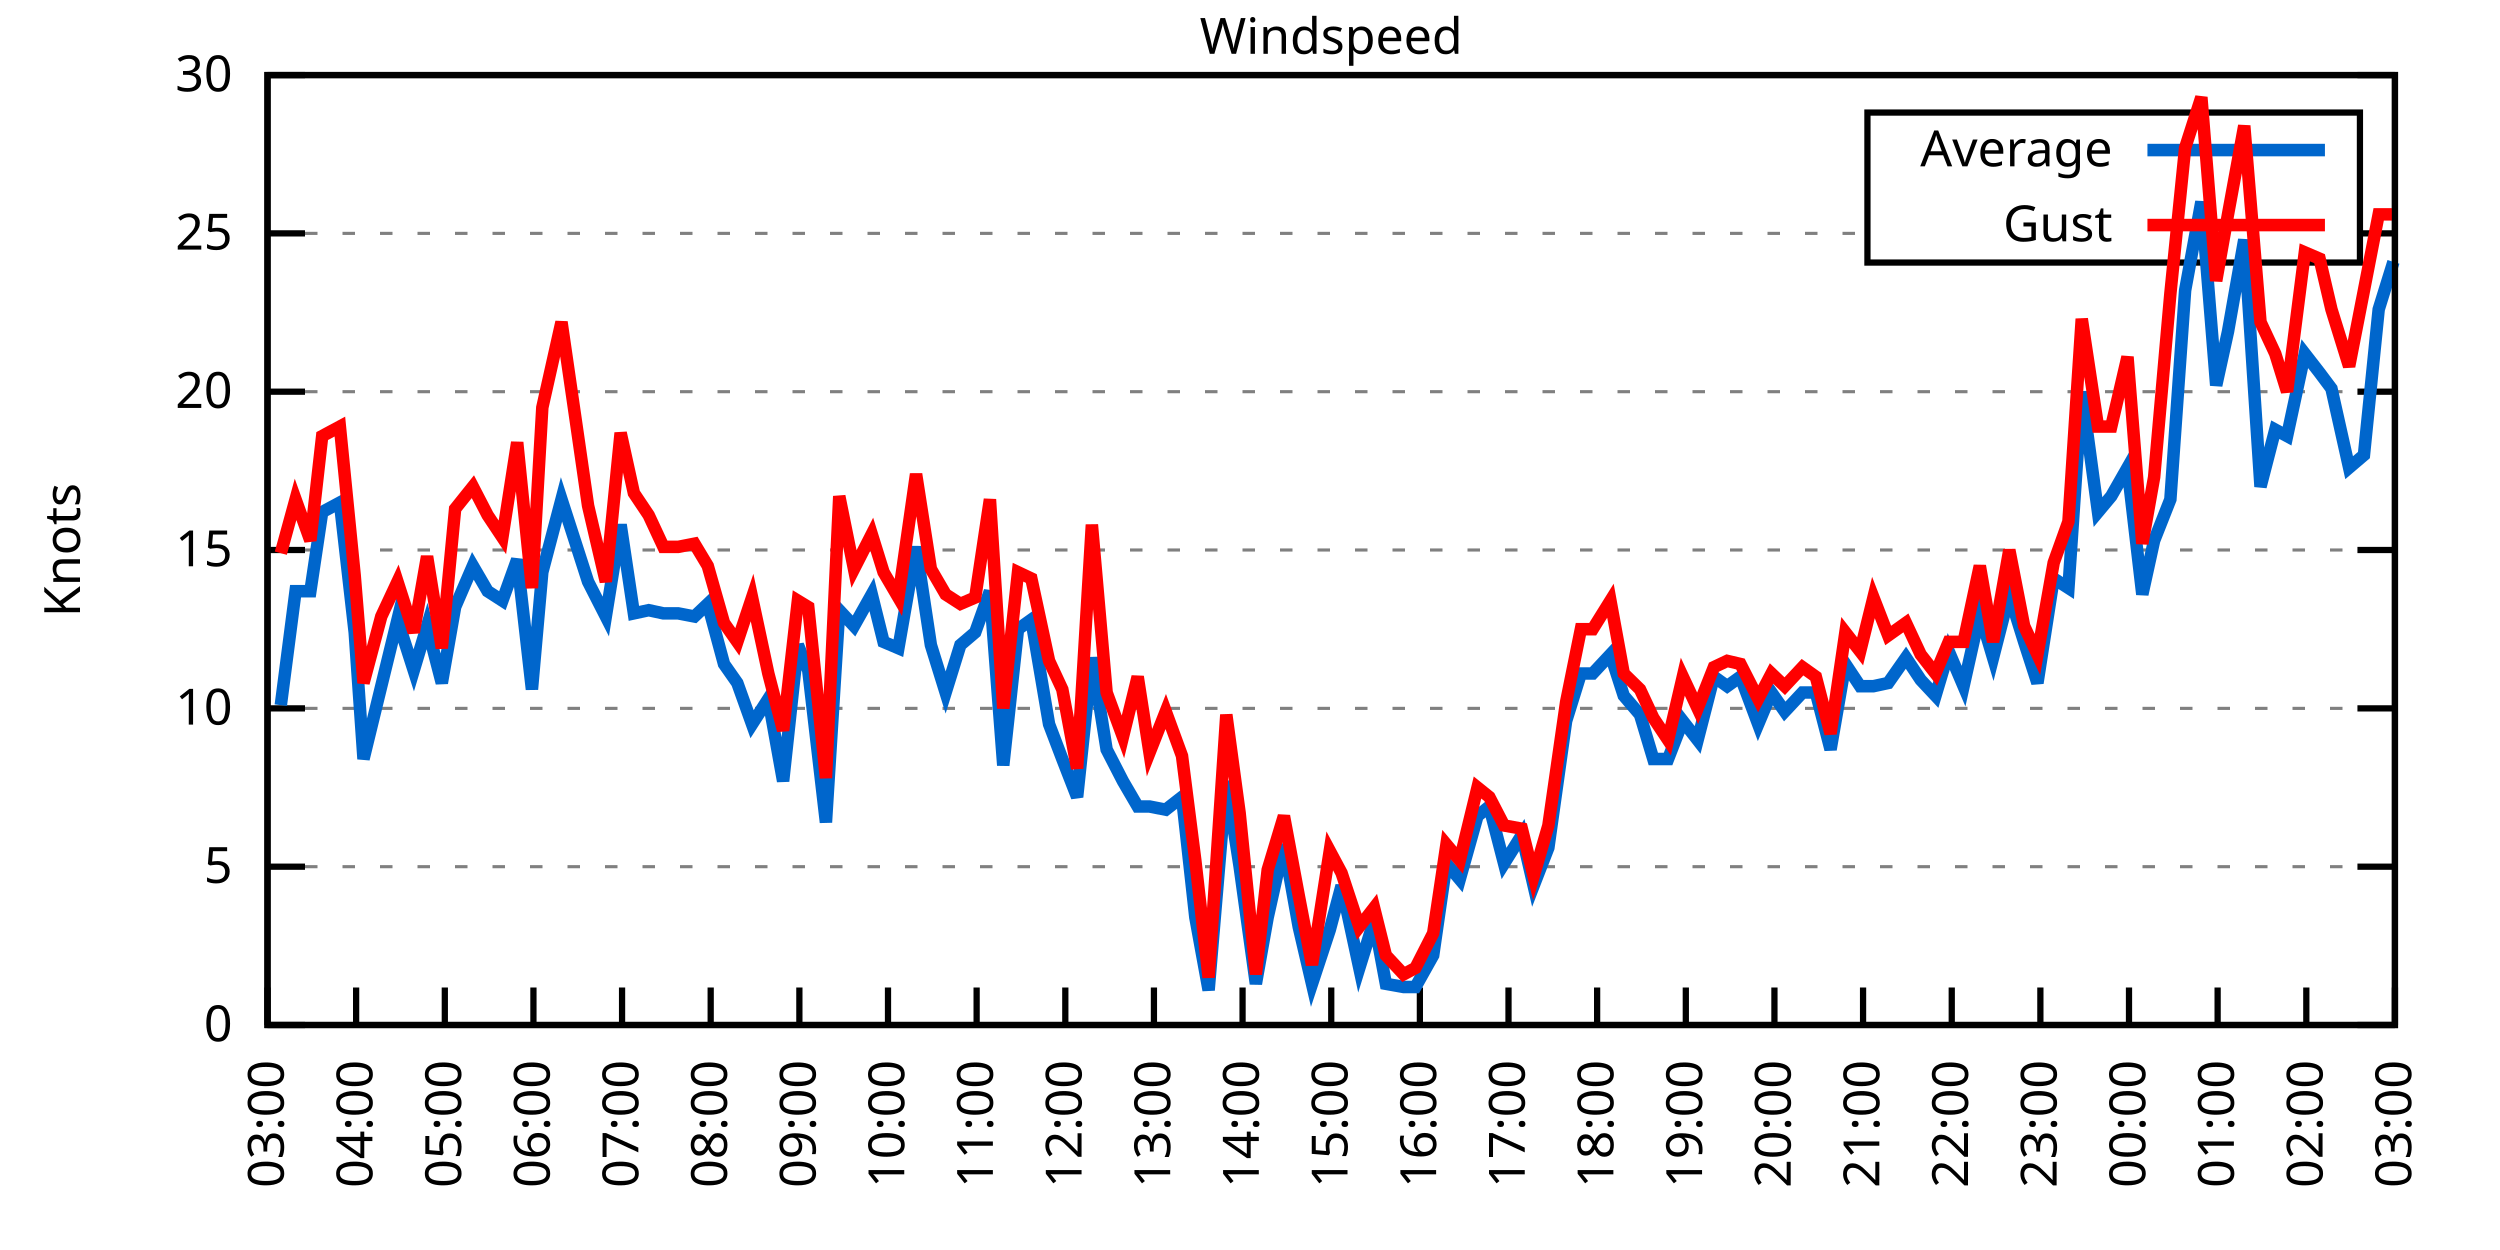
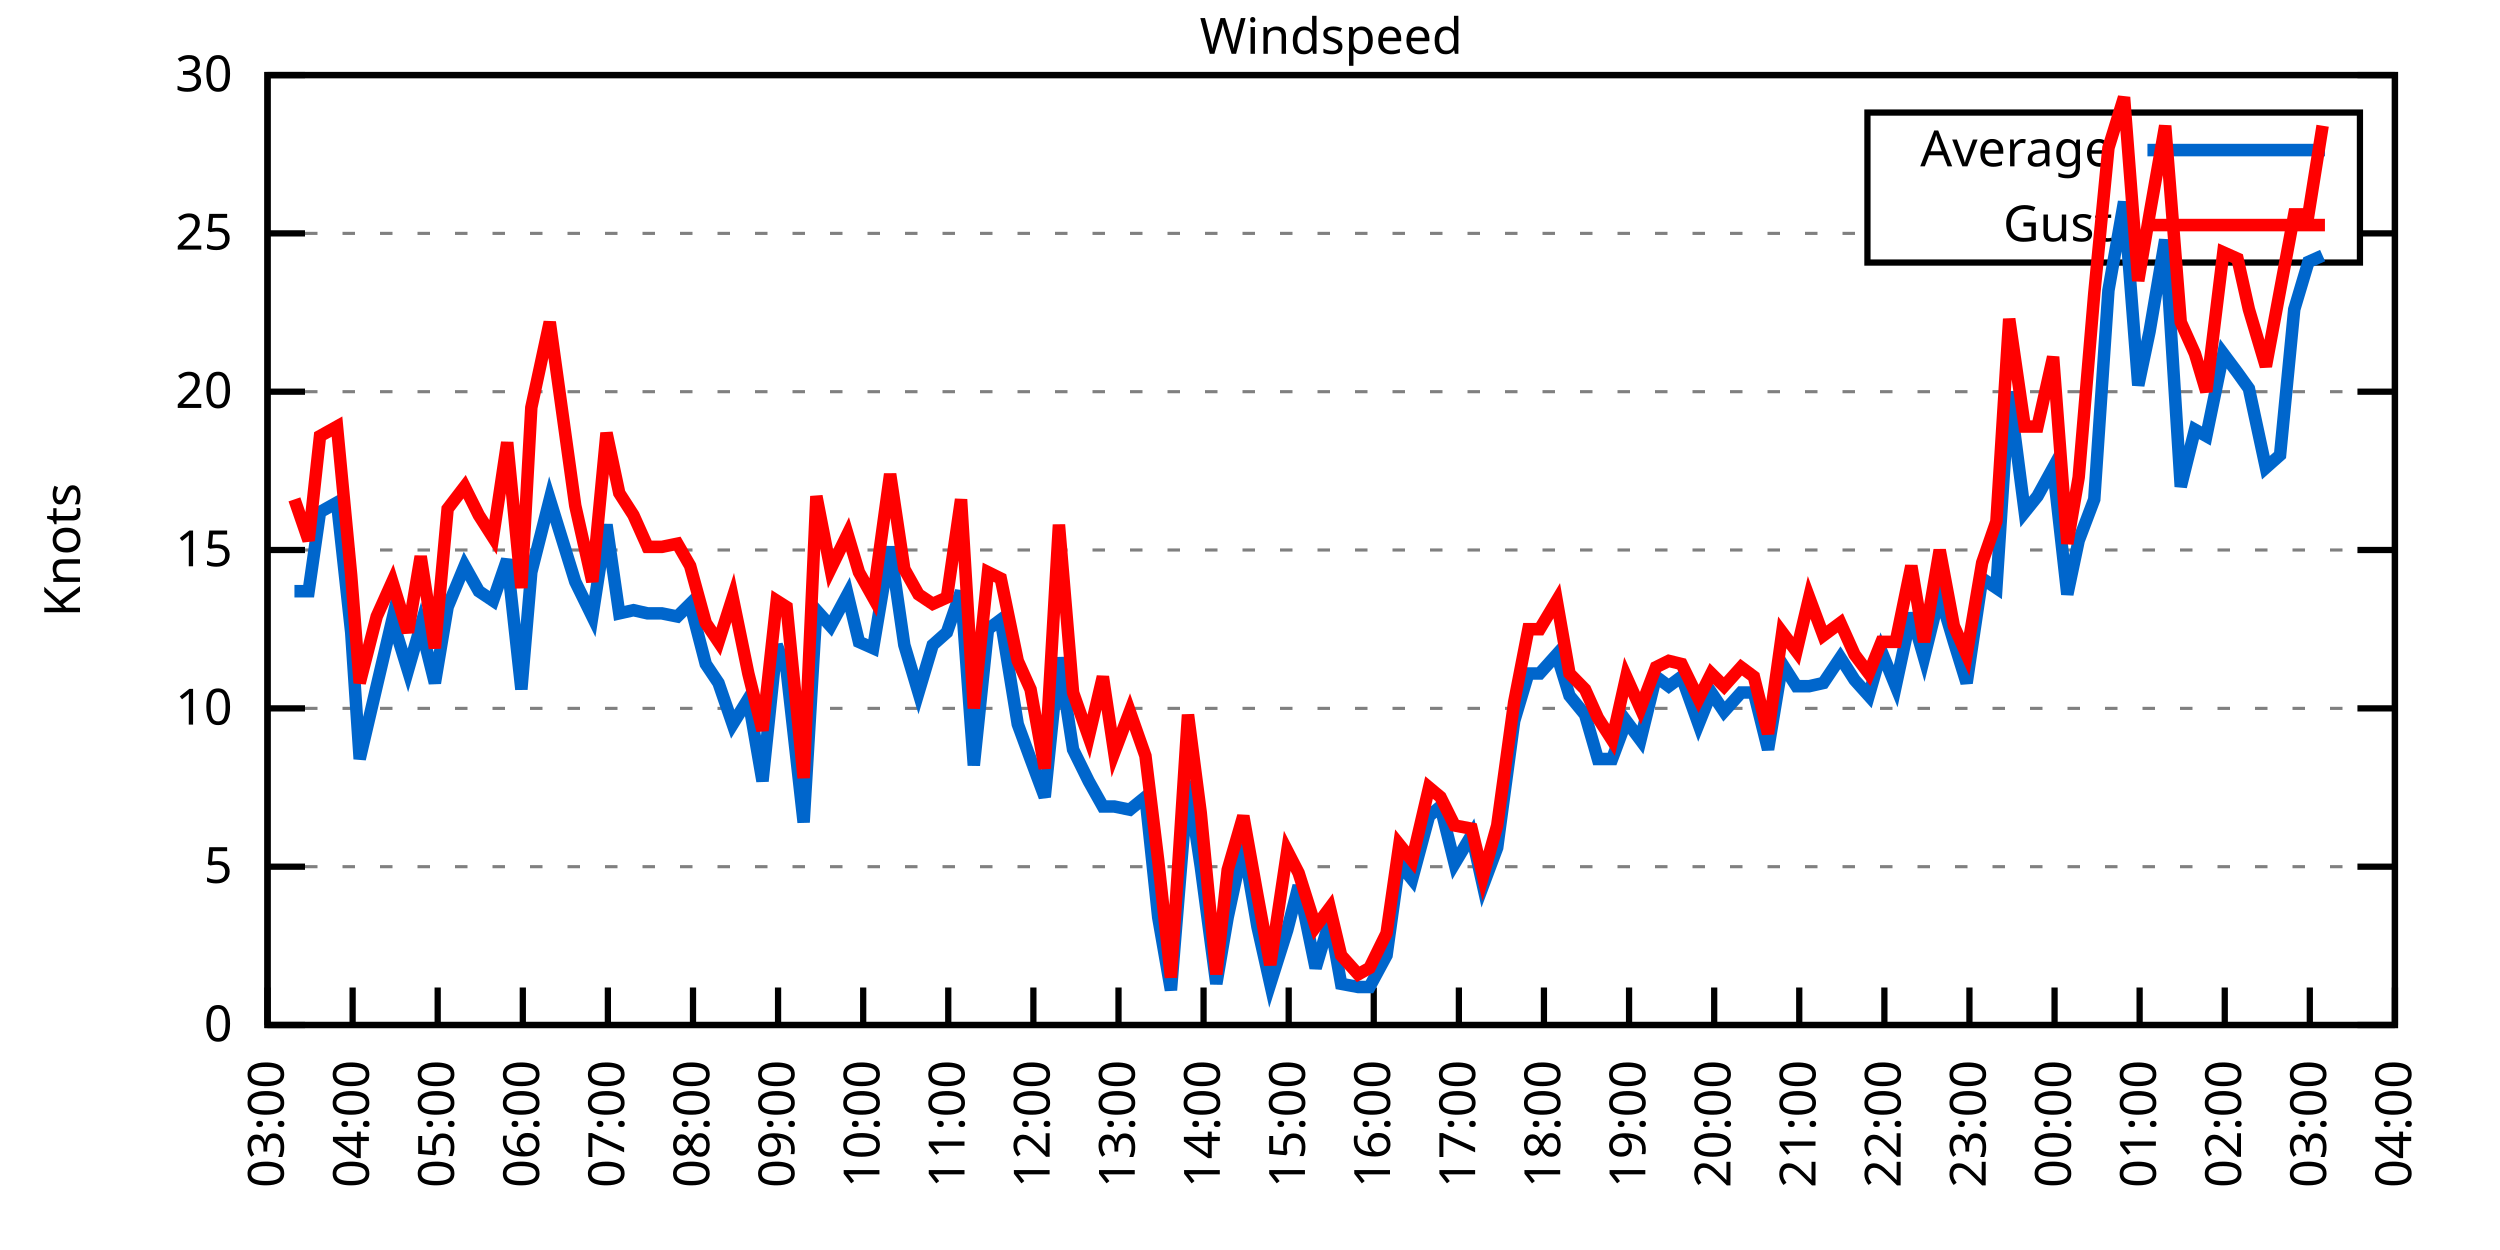
<svg xmlns="http://www.w3.org/2000/svg" xmlns:xlink="http://www.w3.org/1999/xlink" width="400" height="200" viewBox="0 0 400 200">
  <g id="gnuplot_canvas">
    <rect x="0" y="0" width="400" height="200" fill="none" />
    <defs>
      <circle id="gpDot" r="0.5" stroke-width="0.5" stroke="currentColor" />
      <path id="gpPt0" stroke-width="0.333" stroke="currentColor" d="M-1,0 h2 M0,-1 v2" />
      <path id="gpPt1" stroke-width="0.333" stroke="currentColor" d="M-1,-1 L1,1 M1,-1 L-1,1" />
      <path id="gpPt2" stroke-width="0.333" stroke="currentColor" d="M-1,0 L1,0 M0,-1 L0,1 M-1,-1 L1,1 M-1,1 L1,-1" />
      <rect id="gpPt3" stroke-width="0.333" stroke="currentColor" x="-1" y="-1" width="2" height="2" />
      <rect id="gpPt4" stroke-width="0.333" stroke="currentColor" fill="currentColor" x="-1" y="-1" width="2" height="2" />
      <circle id="gpPt5" stroke-width="0.333" stroke="currentColor" cx="0" cy="0" r="1" />
      <use xlink:href="#gpPt5" id="gpPt6" fill="currentColor" stroke="none" />
      <path id="gpPt7" stroke-width="0.333" stroke="currentColor" d="M0,-1.33 L-1.33,0.67 L1.33,0.67 z" />
      <use xlink:href="#gpPt7" id="gpPt8" fill="currentColor" stroke="none" />
      <use xlink:href="#gpPt7" id="gpPt9" stroke="currentColor" transform="rotate(180)" />
      <use xlink:href="#gpPt9" id="gpPt10" fill="currentColor" stroke="none" />
      <use xlink:href="#gpPt3" id="gpPt11" stroke="currentColor" transform="rotate(45)" />
      <use xlink:href="#gpPt11" id="gpPt12" fill="currentColor" stroke="none" />
      <path id="gpPt13" stroke-width="0.333" stroke="currentColor" d="M0,1.330 L1.265,0.411 L0.782,-1.067 L-0.782,-1.076 L-1.265,0.411 z" />
      <use xlink:href="#gpPt13" id="gpPt14" fill="currentColor" stroke="none" />
      <filter id="textbox" filterUnits="objectBoundingBox" x="0" y="0" height="1" width="1">
        <feFlood flood-color="white" flood-opacity="1" result="bgnd" />
        <feComposite in="SourceGraphic" in2="bgnd" operator="atop" />
      </filter>
      <filter id="greybox" filterUnits="objectBoundingBox" x="0" y="0" height="1" width="1">
        <feFlood flood-color="lightgrey" flood-opacity="1" result="grey" />
        <feComposite in="SourceGraphic" in2="grey" operator="atop" />
      </filter>
    </defs>
    <g fill="none" color="white" stroke="currentColor" stroke-width="1.00" stroke-linecap="butt" stroke-linejoin="miter">
</g>
    <g fill="none" color="black" stroke="currentColor" stroke-width="1.00" stroke-linecap="butt" stroke-linejoin="miter">
      <g stroke="none" shape-rendering="crispEdges">
        <polygon fill="rgb(255, 255, 255)" points="42.80,164.00 383.18,164.00 383.18,12.02 42.80,12.02 " />
      </g>
    </g>
    <g fill="none" color="black" stroke="currentColor" stroke-width="1.00" stroke-linecap="butt" stroke-linejoin="miter">
</g>
    <g fill="none" color="black" stroke="black" stroke-width="0.50" stroke-linecap="butt" stroke-linejoin="miter">
</g>
    <g fill="none" color="gray" stroke="currentColor" stroke-width="0.50" stroke-linecap="butt" stroke-linejoin="miter">
      <path stroke="gray" stroke-dasharray="2,4" class="gridline" d="M42.80,164.00 L383.19,164.00  " />
    </g>
    <g fill="none" color="gray" stroke="gray" stroke-width="1.00" stroke-linecap="butt" stroke-linejoin="miter">
</g>
    <g fill="none" color="black" stroke="currentColor" stroke-width="1.00" stroke-linecap="butt" stroke-linejoin="miter">
      <path stroke="black" d="M42.80,164.00 L48.80,164.00 M383.19,164.00 L377.19,164.00  " />
      <g transform="translate(37.20,166.60)" stroke="none" fill="black" font-family="Sans" font-size="8.00" text-anchor="end">
        <text>
          <tspan font-family="Sans"> 0</tspan>
        </text>
      </g>
    </g>
    <g fill="none" color="black" stroke="currentColor" stroke-width="1.00" stroke-linecap="butt" stroke-linejoin="miter">
</g>
    <g fill="none" color="black" stroke="black" stroke-width="0.50" stroke-linecap="butt" stroke-linejoin="miter">
</g>
    <g fill="none" color="gray" stroke="currentColor" stroke-width="0.50" stroke-linecap="butt" stroke-linejoin="miter">
      <path stroke="gray" stroke-dasharray="2,4" class="gridline" d="M42.80,138.67 L383.19,138.67  " />
    </g>
    <g fill="none" color="gray" stroke="gray" stroke-width="1.00" stroke-linecap="butt" stroke-linejoin="miter">
</g>
    <g fill="none" color="black" stroke="currentColor" stroke-width="1.00" stroke-linecap="butt" stroke-linejoin="miter">
      <path stroke="black" d="M42.80,138.67 L48.80,138.67 M383.19,138.67 L377.19,138.67  " />
      <g transform="translate(37.20,141.27)" stroke="none" fill="black" font-family="Sans" font-size="8.00" text-anchor="end">
        <text>
          <tspan font-family="Sans"> 5</tspan>
        </text>
      </g>
    </g>
    <g fill="none" color="black" stroke="currentColor" stroke-width="1.00" stroke-linecap="butt" stroke-linejoin="miter">
</g>
    <g fill="none" color="black" stroke="black" stroke-width="0.50" stroke-linecap="butt" stroke-linejoin="miter">
</g>
    <g fill="none" color="gray" stroke="currentColor" stroke-width="0.50" stroke-linecap="butt" stroke-linejoin="miter">
      <path stroke="gray" stroke-dasharray="2,4" class="gridline" d="M42.80,113.34 L383.19,113.34  " />
    </g>
    <g fill="none" color="gray" stroke="gray" stroke-width="1.00" stroke-linecap="butt" stroke-linejoin="miter">
</g>
    <g fill="none" color="black" stroke="currentColor" stroke-width="1.00" stroke-linecap="butt" stroke-linejoin="miter">
      <path stroke="black" d="M42.80,113.34 L48.80,113.34 M383.19,113.34 L377.19,113.34  " />
      <g transform="translate(37.20,115.94)" stroke="none" fill="black" font-family="Sans" font-size="8.00" text-anchor="end">
        <text>
          <tspan font-family="Sans"> 10</tspan>
        </text>
      </g>
    </g>
    <g fill="none" color="black" stroke="currentColor" stroke-width="1.00" stroke-linecap="butt" stroke-linejoin="miter">
</g>
    <g fill="none" color="black" stroke="black" stroke-width="0.50" stroke-linecap="butt" stroke-linejoin="miter">
</g>
    <g fill="none" color="gray" stroke="currentColor" stroke-width="0.50" stroke-linecap="butt" stroke-linejoin="miter">
      <path stroke="gray" stroke-dasharray="2,4" class="gridline" d="M42.80,88.00 L383.19,88.00  " />
    </g>
    <g fill="none" color="gray" stroke="gray" stroke-width="1.00" stroke-linecap="butt" stroke-linejoin="miter">
</g>
    <g fill="none" color="black" stroke="currentColor" stroke-width="1.00" stroke-linecap="butt" stroke-linejoin="miter">
      <path stroke="black" d="M42.80,88.00 L48.80,88.00 M383.19,88.00 L377.19,88.00  " />
      <g transform="translate(37.20,90.60)" stroke="none" fill="black" font-family="Sans" font-size="8.00" text-anchor="end">
        <text>
          <tspan font-family="Sans"> 15</tspan>
        </text>
      </g>
    </g>
    <g fill="none" color="black" stroke="currentColor" stroke-width="1.00" stroke-linecap="butt" stroke-linejoin="miter">
</g>
    <g fill="none" color="black" stroke="black" stroke-width="0.50" stroke-linecap="butt" stroke-linejoin="miter">
</g>
    <g fill="none" color="gray" stroke="currentColor" stroke-width="0.50" stroke-linecap="butt" stroke-linejoin="miter">
      <path stroke="gray" stroke-dasharray="2,4" class="gridline" d="M42.80,62.67 L383.19,62.67  " />
    </g>
    <g fill="none" color="gray" stroke="gray" stroke-width="1.00" stroke-linecap="butt" stroke-linejoin="miter">
</g>
    <g fill="none" color="black" stroke="currentColor" stroke-width="1.00" stroke-linecap="butt" stroke-linejoin="miter">
      <path stroke="black" d="M42.80,62.67 L48.80,62.67 M383.19,62.67 L377.19,62.67  " />
      <g transform="translate(37.20,65.27)" stroke="none" fill="black" font-family="Sans" font-size="8.00" text-anchor="end">
        <text>
          <tspan font-family="Sans"> 20</tspan>
        </text>
      </g>
    </g>
    <g fill="none" color="black" stroke="currentColor" stroke-width="1.00" stroke-linecap="butt" stroke-linejoin="miter">
</g>
    <g fill="none" color="black" stroke="black" stroke-width="0.50" stroke-linecap="butt" stroke-linejoin="miter">
</g>
    <g fill="none" color="gray" stroke="currentColor" stroke-width="0.50" stroke-linecap="butt" stroke-linejoin="miter">
      <path stroke="gray" stroke-dasharray="2,4" class="gridline" d="M42.80,37.34 L298.79,37.34 M377.59,37.34 L383.19,37.34  " />
    </g>
    <g fill="none" color="gray" stroke="gray" stroke-width="1.00" stroke-linecap="butt" stroke-linejoin="miter">
</g>
    <g fill="none" color="black" stroke="currentColor" stroke-width="1.00" stroke-linecap="butt" stroke-linejoin="miter">
      <path stroke="black" d="M42.80,37.34 L48.80,37.34 M383.19,37.34 L377.19,37.34  " />
      <g transform="translate(37.20,39.94)" stroke="none" fill="black" font-family="Sans" font-size="8.00" text-anchor="end">
        <text>
          <tspan font-family="Sans"> 25</tspan>
        </text>
      </g>
    </g>
    <g fill="none" color="black" stroke="currentColor" stroke-width="1.00" stroke-linecap="butt" stroke-linejoin="miter">
</g>
    <g fill="none" color="black" stroke="black" stroke-width="0.50" stroke-linecap="butt" stroke-linejoin="miter">
</g>
    <g fill="none" color="gray" stroke="currentColor" stroke-width="0.50" stroke-linecap="butt" stroke-linejoin="miter">
      <path stroke="gray" stroke-dasharray="2,4" class="gridline" d="M42.80,12.01 L383.19,12.01  " />
    </g>
    <g fill="none" color="gray" stroke="gray" stroke-width="1.00" stroke-linecap="butt" stroke-linejoin="miter">
</g>
    <g fill="none" color="black" stroke="currentColor" stroke-width="1.00" stroke-linecap="butt" stroke-linejoin="miter">
      <path stroke="black" d="M42.80,12.01 L48.80,12.01 M383.19,12.01 L377.19,12.01  " />
      <g transform="translate(37.20,14.61)" stroke="none" fill="black" font-family="Sans" font-size="8.00" text-anchor="end">
        <text>
          <tspan font-family="Sans"> 30</tspan>
        </text>
      </g>
    </g>
    <g fill="none" color="black" stroke="currentColor" stroke-width="1.00" stroke-linecap="butt" stroke-linejoin="miter">
      <path stroke="black" d="M42.80,164.00 L42.80,158.00  " />
      <g transform="translate(45.40,169.60) rotate(270.00)" stroke="none" fill="black" font-family="Sans" font-size="8.00" text-anchor="end">
        <text>
          <tspan font-family="Sans">03:00</tspan>
        </text>
      </g>
    </g>
    <g fill="none" color="black" stroke="currentColor" stroke-width="1.00" stroke-linecap="butt" stroke-linejoin="miter">
-       <path stroke="black" d="M56.98,164.00 L56.98,158.00  " />
-       <g transform="translate(59.58,169.60) rotate(270.00)" stroke="none" fill="black" font-family="Sans" font-size="8.00" text-anchor="end">
+       <path stroke="black" d="M56.42,164.00 L56.42,158.00  " />
+       <g transform="translate(59.02,169.60) rotate(270.00)" stroke="none" fill="black" font-family="Sans" font-size="8.00" text-anchor="end">
        <text>
          <tspan font-family="Sans">04:00</tspan>
        </text>
      </g>
    </g>
    <g fill="none" color="black" stroke="currentColor" stroke-width="1.00" stroke-linecap="butt" stroke-linejoin="miter">
-       <path stroke="black" d="M71.17,164.00 L71.17,158.00  " />
-       <g transform="translate(73.77,169.60) rotate(270.00)" stroke="none" fill="black" font-family="Sans" font-size="8.00" text-anchor="end">
+       <path stroke="black" d="M70.03,164.00 L70.03,158.00  " />
+       <g transform="translate(72.63,169.60) rotate(270.00)" stroke="none" fill="black" font-family="Sans" font-size="8.00" text-anchor="end">
        <text>
          <tspan font-family="Sans">05:00</tspan>
        </text>
      </g>
    </g>
    <g fill="none" color="black" stroke="currentColor" stroke-width="1.00" stroke-linecap="butt" stroke-linejoin="miter">
-       <path stroke="black" d="M85.35,164.00 L85.35,158.00  " />
-       <g transform="translate(87.95,169.60) rotate(270.00)" stroke="none" fill="black" font-family="Sans" font-size="8.00" text-anchor="end">
+       <path stroke="black" d="M83.65,164.00 L83.65,158.00  " />
+       <g transform="translate(86.25,169.60) rotate(270.00)" stroke="none" fill="black" font-family="Sans" font-size="8.00" text-anchor="end">
        <text>
          <tspan font-family="Sans">06:00</tspan>
        </text>
      </g>
    </g>
    <g fill="none" color="black" stroke="currentColor" stroke-width="1.00" stroke-linecap="butt" stroke-linejoin="miter">
-       <path stroke="black" d="M99.53,164.00 L99.53,158.00  " />
-       <g transform="translate(102.13,169.60) rotate(270.00)" stroke="none" fill="black" font-family="Sans" font-size="8.00" text-anchor="end">
+       <path stroke="black" d="M97.26,164.00 L97.26,158.00  " />
+       <g transform="translate(99.86,169.60) rotate(270.00)" stroke="none" fill="black" font-family="Sans" font-size="8.00" text-anchor="end">
        <text>
          <tspan font-family="Sans">07:00</tspan>
        </text>
      </g>
    </g>
    <g fill="none" color="black" stroke="currentColor" stroke-width="1.00" stroke-linecap="butt" stroke-linejoin="miter">
-       <path stroke="black" d="M113.71,164.00 L113.71,158.00  " />
-       <g transform="translate(116.31,169.60) rotate(270.00)" stroke="none" fill="black" font-family="Sans" font-size="8.00" text-anchor="end">
+       <path stroke="black" d="M110.88,164.00 L110.88,158.00  " />
+       <g transform="translate(113.48,169.60) rotate(270.00)" stroke="none" fill="black" font-family="Sans" font-size="8.00" text-anchor="end">
        <text>
          <tspan font-family="Sans">08:00</tspan>
        </text>
      </g>
    </g>
    <g fill="none" color="black" stroke="currentColor" stroke-width="1.00" stroke-linecap="butt" stroke-linejoin="miter">
-       <path stroke="black" d="M127.90,164.00 L127.90,158.00  " />
-       <g transform="translate(130.50,169.60) rotate(270.00)" stroke="none" fill="black" font-family="Sans" font-size="8.00" text-anchor="end">
+       <path stroke="black" d="M124.49,164.00 L124.49,158.00  " />
+       <g transform="translate(127.09,169.60) rotate(270.00)" stroke="none" fill="black" font-family="Sans" font-size="8.00" text-anchor="end">
        <text>
          <tspan font-family="Sans">09:00</tspan>
        </text>
      </g>
    </g>
    <g fill="none" color="black" stroke="currentColor" stroke-width="1.00" stroke-linecap="butt" stroke-linejoin="miter">
-       <path stroke="black" d="M142.08,164.00 L142.08,158.00  " />
-       <g transform="translate(144.68,169.60) rotate(270.00)" stroke="none" fill="black" font-family="Sans" font-size="8.00" text-anchor="end">
+       <path stroke="black" d="M138.11,164.00 L138.11,158.00  " />
+       <g transform="translate(140.71,169.60) rotate(270.00)" stroke="none" fill="black" font-family="Sans" font-size="8.00" text-anchor="end">
        <text>
          <tspan font-family="Sans">10:00</tspan>
        </text>
      </g>
    </g>
    <g fill="none" color="black" stroke="currentColor" stroke-width="1.00" stroke-linecap="butt" stroke-linejoin="miter">
-       <path stroke="black" d="M156.26,164.00 L156.26,158.00  " />
-       <g transform="translate(158.86,169.60) rotate(270.00)" stroke="none" fill="black" font-family="Sans" font-size="8.00" text-anchor="end">
+       <path stroke="black" d="M151.72,164.00 L151.72,158.00  " />
+       <g transform="translate(154.32,169.60) rotate(270.00)" stroke="none" fill="black" font-family="Sans" font-size="8.00" text-anchor="end">
        <text>
          <tspan font-family="Sans">11:00</tspan>
        </text>
      </g>
    </g>
    <g fill="none" color="black" stroke="currentColor" stroke-width="1.00" stroke-linecap="butt" stroke-linejoin="miter">
-       <path stroke="black" d="M170.45,164.00 L170.45,158.00  " />
-       <g transform="translate(173.05,169.60) rotate(270.00)" stroke="none" fill="black" font-family="Sans" font-size="8.00" text-anchor="end">
+       <path stroke="black" d="M165.34,164.00 L165.34,158.00  " />
+       <g transform="translate(167.94,169.60) rotate(270.00)" stroke="none" fill="black" font-family="Sans" font-size="8.00" text-anchor="end">
        <text>
          <tspan font-family="Sans">12:00</tspan>
        </text>
      </g>
    </g>
    <g fill="none" color="black" stroke="currentColor" stroke-width="1.00" stroke-linecap="butt" stroke-linejoin="miter">
-       <path stroke="black" d="M184.63,164.00 L184.63,158.00  " />
-       <g transform="translate(187.23,169.60) rotate(270.00)" stroke="none" fill="black" font-family="Sans" font-size="8.00" text-anchor="end">
+       <path stroke="black" d="M178.96,164.00 L178.96,158.00  " />
+       <g transform="translate(181.56,169.60) rotate(270.00)" stroke="none" fill="black" font-family="Sans" font-size="8.00" text-anchor="end">
        <text>
          <tspan font-family="Sans">13:00</tspan>
        </text>
      </g>
    </g>
    <g fill="none" color="black" stroke="currentColor" stroke-width="1.00" stroke-linecap="butt" stroke-linejoin="miter">
-       <path stroke="black" d="M198.81,164.00 L198.81,158.00  " />
-       <g transform="translate(201.41,169.60) rotate(270.00)" stroke="none" fill="black" font-family="Sans" font-size="8.00" text-anchor="end">
+       <path stroke="black" d="M192.57,164.00 L192.57,158.00  " />
+       <g transform="translate(195.17,169.60) rotate(270.00)" stroke="none" fill="black" font-family="Sans" font-size="8.00" text-anchor="end">
        <text>
          <tspan font-family="Sans">14:00</tspan>
        </text>
      </g>
    </g>
    <g fill="none" color="black" stroke="currentColor" stroke-width="1.00" stroke-linecap="butt" stroke-linejoin="miter">
-       <path stroke="black" d="M213.00,164.00 L213.00,158.00  " />
-       <g transform="translate(215.60,169.60) rotate(270.00)" stroke="none" fill="black" font-family="Sans" font-size="8.00" text-anchor="end">
+       <path stroke="black" d="M206.19,164.00 L206.19,158.00  " />
+       <g transform="translate(208.79,169.60) rotate(270.00)" stroke="none" fill="black" font-family="Sans" font-size="8.00" text-anchor="end">
        <text>
          <tspan font-family="Sans">15:00</tspan>
        </text>
      </g>
    </g>
    <g fill="none" color="black" stroke="currentColor" stroke-width="1.00" stroke-linecap="butt" stroke-linejoin="miter">
-       <path stroke="black" d="M227.18,164.00 L227.18,158.00  " />
-       <g transform="translate(229.78,169.60) rotate(270.00)" stroke="none" fill="black" font-family="Sans" font-size="8.00" text-anchor="end">
+       <path stroke="black" d="M219.80,164.00 L219.80,158.00  " />
+       <g transform="translate(222.40,169.60) rotate(270.00)" stroke="none" fill="black" font-family="Sans" font-size="8.00" text-anchor="end">
        <text>
          <tspan font-family="Sans">16:00</tspan>
        </text>
      </g>
    </g>
    <g fill="none" color="black" stroke="currentColor" stroke-width="1.00" stroke-linecap="butt" stroke-linejoin="miter">
-       <path stroke="black" d="M241.36,164.00 L241.36,158.00  " />
-       <g transform="translate(243.96,169.60) rotate(270.00)" stroke="none" fill="black" font-family="Sans" font-size="8.00" text-anchor="end">
+       <path stroke="black" d="M233.42,164.00 L233.42,158.00  " />
+       <g transform="translate(236.02,169.60) rotate(270.00)" stroke="none" fill="black" font-family="Sans" font-size="8.00" text-anchor="end">
        <text>
          <tspan font-family="Sans">17:00</tspan>
        </text>
      </g>
    </g>
    <g fill="none" color="black" stroke="currentColor" stroke-width="1.00" stroke-linecap="butt" stroke-linejoin="miter">
-       <path stroke="black" d="M255.54,164.00 L255.54,158.00  " />
-       <g transform="translate(258.14,169.60) rotate(270.00)" stroke="none" fill="black" font-family="Sans" font-size="8.00" text-anchor="end">
+       <path stroke="black" d="M247.03,164.00 L247.03,158.00  " />
+       <g transform="translate(249.63,169.60) rotate(270.00)" stroke="none" fill="black" font-family="Sans" font-size="8.00" text-anchor="end">
        <text>
          <tspan font-family="Sans">18:00</tspan>
        </text>
      </g>
    </g>
    <g fill="none" color="black" stroke="currentColor" stroke-width="1.00" stroke-linecap="butt" stroke-linejoin="miter">
-       <path stroke="black" d="M269.73,164.00 L269.73,158.00  " />
-       <g transform="translate(272.33,169.60) rotate(270.00)" stroke="none" fill="black" font-family="Sans" font-size="8.00" text-anchor="end">
+       <path stroke="black" d="M260.65,164.00 L260.65,158.00  " />
+       <g transform="translate(263.25,169.60) rotate(270.00)" stroke="none" fill="black" font-family="Sans" font-size="8.00" text-anchor="end">
        <text>
          <tspan font-family="Sans">19:00</tspan>
        </text>
      </g>
    </g>
    <g fill="none" color="black" stroke="currentColor" stroke-width="1.00" stroke-linecap="butt" stroke-linejoin="miter">
-       <path stroke="black" d="M283.91,164.00 L283.91,158.00  " />
-       <g transform="translate(286.51,169.60) rotate(270.00)" stroke="none" fill="black" font-family="Sans" font-size="8.00" text-anchor="end">
+       <path stroke="black" d="M274.27,164.00 L274.27,158.00  " />
+       <g transform="translate(276.87,169.60) rotate(270.00)" stroke="none" fill="black" font-family="Sans" font-size="8.00" text-anchor="end">
        <text>
          <tspan font-family="Sans">20:00</tspan>
        </text>
      </g>
    </g>
    <g fill="none" color="black" stroke="currentColor" stroke-width="1.00" stroke-linecap="butt" stroke-linejoin="miter">
-       <path stroke="black" d="M298.09,164.00 L298.09,158.00  " />
-       <g transform="translate(300.69,169.60) rotate(270.00)" stroke="none" fill="black" font-family="Sans" font-size="8.00" text-anchor="end">
+       <path stroke="black" d="M287.88,164.00 L287.88,158.00  " />
+       <g transform="translate(290.48,169.60) rotate(270.00)" stroke="none" fill="black" font-family="Sans" font-size="8.00" text-anchor="end">
        <text>
          <tspan font-family="Sans">21:00</tspan>
        </text>
      </g>
    </g>
    <g fill="none" color="black" stroke="currentColor" stroke-width="1.00" stroke-linecap="butt" stroke-linejoin="miter">
-       <path stroke="black" d="M312.28,164.00 L312.28,158.00  " />
-       <g transform="translate(314.88,169.60) rotate(270.00)" stroke="none" fill="black" font-family="Sans" font-size="8.00" text-anchor="end">
+       <path stroke="black" d="M301.50,164.00 L301.50,158.00  " />
+       <g transform="translate(304.10,169.60) rotate(270.00)" stroke="none" fill="black" font-family="Sans" font-size="8.00" text-anchor="end">
        <text>
          <tspan font-family="Sans">22:00</tspan>
        </text>
      </g>
    </g>
    <g fill="none" color="black" stroke="currentColor" stroke-width="1.00" stroke-linecap="butt" stroke-linejoin="miter">
-       <path stroke="black" d="M326.46,164.00 L326.46,158.00  " />
-       <g transform="translate(329.06,169.60) rotate(270.00)" stroke="none" fill="black" font-family="Sans" font-size="8.00" text-anchor="end">
+       <path stroke="black" d="M315.11,164.00 L315.11,158.00  " />
+       <g transform="translate(317.71,169.60) rotate(270.00)" stroke="none" fill="black" font-family="Sans" font-size="8.00" text-anchor="end">
        <text>
          <tspan font-family="Sans">23:00</tspan>
        </text>
      </g>
    </g>
    <g fill="none" color="black" stroke="currentColor" stroke-width="1.00" stroke-linecap="butt" stroke-linejoin="miter">
-       <path stroke="black" d="M340.64,164.00 L340.64,158.00  " />
-       <g transform="translate(343.24,169.60) rotate(270.00)" stroke="none" fill="black" font-family="Sans" font-size="8.00" text-anchor="end">
+       <path stroke="black" d="M328.73,164.00 L328.73,158.00  " />
+       <g transform="translate(331.33,169.60) rotate(270.00)" stroke="none" fill="black" font-family="Sans" font-size="8.00" text-anchor="end">
        <text>
          <tspan font-family="Sans">00:00</tspan>
        </text>
      </g>
    </g>
    <g fill="none" color="black" stroke="currentColor" stroke-width="1.00" stroke-linecap="butt" stroke-linejoin="miter">
-       <path stroke="black" d="M354.82,164.00 L354.82,158.00  " />
-       <g transform="translate(357.42,169.60) rotate(270.00)" stroke="none" fill="black" font-family="Sans" font-size="8.00" text-anchor="end">
+       <path stroke="black" d="M342.34,164.00 L342.34,158.00  " />
+       <g transform="translate(344.94,169.60) rotate(270.00)" stroke="none" fill="black" font-family="Sans" font-size="8.00" text-anchor="end">
        <text>
          <tspan font-family="Sans">01:00</tspan>
        </text>
      </g>
    </g>
    <g fill="none" color="black" stroke="currentColor" stroke-width="1.00" stroke-linecap="butt" stroke-linejoin="miter">
-       <path stroke="black" d="M369.01,164.00 L369.01,158.00  " />
-       <g transform="translate(371.61,169.60) rotate(270.00)" stroke="none" fill="black" font-family="Sans" font-size="8.00" text-anchor="end">
+       <path stroke="black" d="M355.96,164.00 L355.96,158.00  " />
+       <g transform="translate(358.56,169.60) rotate(270.00)" stroke="none" fill="black" font-family="Sans" font-size="8.00" text-anchor="end">
        <text>
          <tspan font-family="Sans">02:00</tspan>
+         </text>
+       </g>
+     </g>
+     <g fill="none" color="black" stroke="currentColor" stroke-width="1.00" stroke-linecap="butt" stroke-linejoin="miter">
+       <path stroke="black" d="M369.57,164.00 L369.57,158.00  " />
+       <g transform="translate(372.17,169.60) rotate(270.00)" stroke="none" fill="black" font-family="Sans" font-size="8.00" text-anchor="end">
+         <text>
+           <tspan font-family="Sans">03:00</tspan>
        </text>
      </g>
    </g>
    <g fill="none" color="black" stroke="currentColor" stroke-width="1.00" stroke-linecap="butt" stroke-linejoin="miter">
      <path stroke="black" d="M383.19,164.00 L383.19,158.00  " />
      <g transform="translate(385.79,169.60) rotate(270.00)" stroke="none" fill="black" font-family="Sans" font-size="8.00" text-anchor="end">
        <text>
-           <tspan font-family="Sans">03:00</tspan>
+           <tspan font-family="Sans">04:00</tspan>
        </text>
      </g>
    </g>
    <g fill="none" color="black" stroke="currentColor" stroke-width="1.00" stroke-linecap="butt" stroke-linejoin="miter">
</g>
    <g fill="none" color="black" stroke="currentColor" stroke-width="1.00" stroke-linecap="butt" stroke-linejoin="miter">
      <path stroke="black" d="M42.80,12.01 L42.80,164.00 L383.19,164.00 L383.19,12.01 L42.80,12.01 Z  " />
    </g>
    <g fill="none" color="black" stroke="currentColor" stroke-width="1.00" stroke-linecap="butt" stroke-linejoin="miter">
</g>
    <g fill="none" color="black" stroke="currentColor" stroke-width="1.00" stroke-linecap="butt" stroke-linejoin="miter">
      <path stroke="black" d="M298.79,42.01 L298.79,18.01 L377.59,18.01 L377.59,42.01 L298.79,42.01 Z  " />
    </g>
    <g id="Windspeed_plot_1">
      <g fill="none" color="white" stroke="black" stroke-width="2.00" stroke-linecap="butt" stroke-linejoin="miter">
</g>
      <g fill="none" color="black" stroke="currentColor" stroke-width="2.00" stroke-linecap="butt" stroke-linejoin="miter">
        <g transform="translate(337.99,26.61)" stroke="none" fill="black" font-family="Sans" font-size="8.00" text-anchor="end">
          <text>
            <tspan font-family="Sans">Average</tspan>
          </text>
        </g>
      </g>
      <g fill="none" color="black" stroke="currentColor" stroke-width="2.00" stroke-linecap="butt" stroke-linejoin="miter">
-         <path stroke="rgb(  0, 102, 204)" d="M343.59,24.01 L371.99,24.01 M44.93,112.83 L47.29,94.59 L49.66,94.59 L51.55,81.93 L54.38,80.41 L56.75,101.18   L58.16,121.44 L61.00,109.79 L63.60,99.15 L66.20,107.26 L68.33,100.16 L70.69,109.28 L72.82,97.12 L75.66,90.54   L78.02,94.59 L80.38,96.11 L82.75,89.52 L85.11,110.30 L86.77,91.55 L89.84,79.90 L91.97,86.49 L94.09,93.07   L96.93,98.64 L99.30,83.95 L101.42,98.14 L103.79,97.63 L106.15,98.14 L108.51,98.14 L111.11,98.64 L113.24,96.62   L115.84,106.24 L117.97,109.28 L120.33,115.87 L122.93,111.82 L125.30,124.99 L127.66,103.20 L129.32,107.26 L132.15,131.58   L134.28,97.63 L136.64,100.16 L139.48,95.10 L141.37,102.70 L143.74,103.71 L146.57,87.50 L148.94,103.20 L151.30,110.80   L153.66,103.20 L156.03,101.18 L158.39,94.59 L160.52,122.46 L162.88,100.67 L165.01,99.15 L167.85,115.87 L169.97,121.44   L172.34,127.52 L174.70,105.23 L177.06,119.92 L179.67,124.99 L182.03,129.04 L183.92,129.04 L186.52,129.55 L189.12,127.52   L191.25,146.77 L193.38,158.43 L196.21,124.99 L198.34,138.67 L200.94,157.41 L202.83,146.77 L205.43,135.12 L207.79,148.29   L209.92,157.41 L212.76,148.80 L214.65,141.71 L217.49,154.88 L219.85,147.28 L221.74,157.41 L224.58,157.92 L226.47,157.92   L229.31,152.85 L231.43,138.16 L233.56,140.69 L236.40,130.56 L238.29,129.04 L240.65,138.16 L243.49,133.60 L245.38,141.71   L247.74,135.63 L250.58,115.36 L252.94,107.76 L254.83,107.76 L257.67,104.72 L259.80,111.31 L262.40,114.35 L264.53,121.44   L266.89,121.44 L269.25,115.36 L271.62,118.40 L274.22,108.27 L276.35,109.79 L278.47,108.27 L281.31,115.87 L283.44,110.80   L285.56,113.84 L288.40,110.80 L290.53,110.80 L292.89,119.92 L295.26,106.24 L297.62,109.79 L299.75,109.79 L302.11,109.28   L304.95,105.23 L307.31,108.78 L309.68,111.31 L311.80,104.22 L314.17,109.79 L316.77,98.14 L318.89,105.23 L321.49,95.10   L323.86,102.70 L325.99,109.28 L328.59,92.56 L330.95,94.08 L333.08,62.67 L335.68,81.93 L337.80,79.39 L340.40,74.83   L342.77,95.10 L344.66,86.49 L347.26,79.90 L349.62,46.46 L352.22,32.28 L354.59,61.66 L356.48,53.05 L359.08,38.35   L361.68,77.87 L364.04,68.75 L365.93,69.77 L368.77,56.59 L371.13,59.63 L373.03,62.17 L375.86,74.83 L378.23,72.81   L380.59,49.50 L382.95,41.90  " />
+         <path stroke="rgb(  0, 102, 204)" d="M343.59,24.01 L371.99,24.01 M47.11,94.59 L49.38,94.59 L51.20,81.93 L53.92,80.41 L56.19,101.18 L57.55,121.44   L60.27,109.79 L62.77,99.15 L65.27,107.26 L67.31,100.16 L69.58,109.28 L71.62,97.12 L74.34,90.54 L76.61,94.59   L78.88,96.11 L81.15,89.52 L83.42,110.30 L85.01,91.55 L87.96,79.90 L90.00,86.49 L92.04,93.07 L94.77,98.64   L97.04,83.95 L99.08,98.14 L101.35,97.63 L103.62,98.14 L105.89,98.14 L108.38,98.64 L110.42,96.62 L112.92,106.24   L114.96,109.28 L117.23,115.87 L119.73,111.82 L122.00,124.99 L124.27,103.20 L125.86,107.26 L128.58,131.58 L130.62,97.63   L132.89,100.16 L135.61,95.10 L137.43,102.70 L139.70,103.71 L142.42,87.50 L144.69,103.20 L146.96,110.80 L149.23,103.20   L151.50,101.18 L153.77,94.59 L155.81,122.46 L158.08,100.67 L160.12,99.15 L162.84,115.87 L164.89,121.44 L167.16,127.52   L169.43,105.23 L171.69,119.92 L174.19,124.99 L176.46,129.04 L178.28,129.04 L180.77,129.55 L183.27,127.52 L185.31,146.77   L187.35,158.43 L190.08,124.99 L192.12,138.67 L194.61,157.41 L196.43,146.77 L198.93,135.12 L201.19,148.29 L203.24,157.41   L205.96,148.80 L207.78,141.71 L210.50,154.88 L212.77,147.28 L214.58,157.41 L217.31,157.92 L219.12,157.92 L221.85,152.85   L223.89,138.16 L225.93,140.69 L228.65,130.56 L230.47,129.04 L232.74,138.16 L235.46,133.60 L237.28,141.71 L239.55,135.63   L242.27,115.36 L244.54,107.76 L246.35,107.76 L249.08,104.72 L251.12,111.31 L253.61,114.35 L255.66,121.44 L257.93,121.44   L260.20,115.36 L262.47,118.40 L264.96,108.27 L267.00,109.79 L269.05,108.27 L271.77,115.87 L273.81,110.80 L275.85,113.84   L278.58,110.80 L280.62,110.80 L282.89,119.92 L285.16,106.24 L287.43,109.79 L289.47,109.79 L291.74,109.28 L294.46,105.23   L296.73,108.78 L299.00,111.31 L301.04,104.22 L303.31,109.79 L305.81,98.14 L307.85,105.23 L310.35,95.10 L312.62,102.70   L314.66,109.28 L317.15,92.56 L319.42,94.08 L321.47,62.67 L323.96,81.93 L326.00,79.39 L328.50,74.83 L330.77,95.10   L332.59,86.49 L335.08,79.90 L337.35,46.46 L339.85,32.28 L342.12,61.66 L343.93,53.05 L346.43,38.35 L348.92,77.87   L351.19,68.75 L353.01,69.77 L355.73,56.59 L358.00,59.63 L359.82,62.17 L362.54,74.83 L364.81,72.81 L367.08,49.50   L369.35,41.90 L371.62,40.89  " />
      </g>
    </g>
    <g id="Windspeed_plot_2">
      <g fill="none" color="black" stroke="currentColor" stroke-width="2.00" stroke-linecap="butt" stroke-linejoin="miter">
        <g transform="translate(337.99,38.61)" stroke="none" fill="black" font-family="Sans" font-size="8.00" text-anchor="end">
          <text>
            <tspan font-family="Sans">Gust</tspan>
          </text>
        </g>
      </g>
      <g fill="none" color="black" stroke="currentColor" stroke-width="2.00" stroke-linecap="butt" stroke-linejoin="miter">
-         <path stroke="rgb(255,   0,   0)" d="M343.59,36.01 L371.99,36.01 M44.93,88.51 L47.29,79.90 L49.66,86.49 L51.55,69.77 L54.38,68.25 L56.75,92.06   L58.16,109.28 L61.00,98.64 L63.60,93.07 L66.20,101.18 L68.33,89.02 L70.69,103.71 L72.82,81.42 L75.66,77.87   L78.02,82.43 L80.38,85.98 L82.75,70.78 L85.11,94.08 L86.77,65.21 L89.84,51.53 L91.97,66.22 L94.09,80.91   L96.93,93.07 L99.30,69.26 L101.42,78.89 L103.79,82.43 L106.15,87.50 L108.51,87.50 L111.11,86.99 L113.24,90.54   L115.84,99.66 L117.97,102.70 L120.33,95.60 L122.93,107.76 L125.30,116.88 L127.66,96.11 L129.32,97.12 L132.15,124.48   L134.28,79.39 L136.64,91.04 L139.48,85.47 L141.37,91.55 L143.74,95.60 L146.57,75.85 L148.94,91.04 L151.30,95.10   L153.66,96.62 L156.03,95.60 L158.39,79.90 L160.52,113.34 L162.88,91.55 L165.01,92.56 L167.85,105.74 L169.97,110.30   L172.34,122.96 L174.70,83.95 L177.06,110.80 L179.67,117.90 L182.03,108.27 L183.92,120.43 L186.52,113.84 L189.12,120.94   L191.25,137.66 L193.38,156.40 L196.21,114.35 L198.34,130.06 L200.94,155.89 L202.83,139.17 L205.43,130.56 L207.79,143.23   L209.92,154.37 L212.76,136.14 L214.65,139.68 L217.49,148.29 L219.85,145.25 L221.74,152.85 L224.58,155.89 L226.47,154.88   L229.31,149.31 L231.43,135.12 L233.56,137.66 L236.40,126.00 L238.29,127.52 L240.65,132.08 L243.49,132.59 L245.38,140.19   L247.74,132.08 L250.58,112.32 L252.94,100.67 L254.83,100.67 L257.67,96.11 L259.80,107.76 L262.40,110.30 L264.53,114.86   L266.89,118.40 L269.25,108.27 L271.62,113.34 L274.22,106.75 L276.35,105.74 L278.47,106.24 L281.31,111.82 L283.44,107.76   L285.56,109.79 L288.40,106.75 L290.53,108.27 L292.89,117.39 L295.26,101.18 L297.62,104.22 L299.75,95.60 L302.11,101.68   L304.95,99.66 L307.31,104.72 L309.68,107.76 L311.80,102.70 L314.17,102.70 L316.77,90.54 L318.89,102.70 L321.49,88.00   L323.86,100.16 L325.99,104.72 L328.59,90.03 L330.95,83.45 L333.08,51.02 L335.68,68.25 L337.80,68.25 L340.40,57.10   L342.77,86.99 L344.66,76.35 L347.26,46.97 L349.62,23.66 L352.22,15.56 L354.59,44.94 L356.48,34.30 L359.08,20.12   L361.68,51.53 L364.04,56.59 L365.93,62.67 L368.77,40.38 L371.13,41.39 L373.03,49.50 L375.86,58.62 L378.23,46.46   L380.59,34.30 L382.95,34.30  " />
+         <path stroke="rgb(255,   0,   0)" d="M343.59,36.01 L371.99,36.01 M47.11,79.90 L49.38,86.49 L51.20,69.77 L53.92,68.25 L56.19,92.06 L57.55,109.28   L60.27,98.64 L62.77,93.07 L65.27,101.18 L67.31,89.02 L69.58,103.71 L71.62,81.42 L74.34,77.87 L76.61,82.43   L78.88,85.98 L81.15,70.78 L83.42,94.08 L85.01,65.21 L87.96,51.53 L90.00,66.22 L92.04,80.91 L94.77,93.07   L97.04,69.26 L99.08,78.89 L101.35,82.43 L103.62,87.50 L105.89,87.50 L108.38,86.99 L110.42,90.54 L112.92,99.66   L114.96,102.70 L117.23,95.60 L119.73,107.76 L122.00,116.88 L124.27,96.11 L125.86,97.12 L128.58,124.48 L130.62,79.39   L132.89,91.04 L135.61,85.47 L137.43,91.55 L139.70,95.60 L142.42,75.85 L144.69,91.04 L146.96,95.10 L149.23,96.62   L151.50,95.60 L153.77,79.90 L155.81,113.34 L158.08,91.55 L160.12,92.56 L162.84,105.74 L164.89,110.30 L167.16,122.96   L169.43,83.95 L171.69,110.80 L174.19,117.90 L176.46,108.27 L178.28,120.43 L180.77,113.84 L183.27,120.94 L185.31,137.66   L187.35,156.40 L190.08,114.35 L192.12,130.06 L194.61,155.89 L196.43,139.17 L198.93,130.56 L201.19,143.23 L203.24,154.37   L205.96,136.14 L207.78,139.68 L210.50,148.29 L212.77,145.25 L214.58,152.85 L217.31,155.89 L219.12,154.88 L221.85,149.31   L223.89,135.12 L225.93,137.66 L228.65,126.00 L230.47,127.52 L232.74,132.08 L235.46,132.59 L237.28,140.19 L239.55,132.08   L242.27,112.32 L244.54,100.67 L246.35,100.67 L249.08,96.11 L251.12,107.76 L253.61,110.30 L255.66,114.86 L257.93,118.40   L260.20,108.27 L262.47,113.34 L264.96,106.75 L267.00,105.74 L269.05,106.24 L271.77,111.82 L273.81,107.76 L275.85,109.79   L278.58,106.75 L280.62,108.27 L282.89,117.39 L285.16,101.18 L287.43,104.22 L289.47,95.60 L291.74,101.68 L294.46,99.66   L296.73,104.72 L299.00,107.76 L301.04,102.70 L303.31,102.70 L305.81,90.54 L307.85,102.70 L310.35,88.00 L312.62,100.16   L314.66,104.72 L317.15,90.03 L319.42,83.45 L321.47,51.02 L323.96,68.25 L326.00,68.25 L328.50,57.10 L330.77,86.99   L332.59,76.35 L335.08,46.97 L337.35,23.66 L339.85,15.56 L342.12,44.94 L343.93,34.30 L346.43,20.12 L348.92,51.53   L351.19,56.59 L353.01,62.67 L355.73,40.38 L358.00,41.39 L359.82,49.50 L362.54,58.62 L364.81,46.46 L367.08,34.30   L369.35,34.30 L371.62,20.12  " />
      </g>
    </g>
    <g fill="none" color="black" stroke="currentColor" stroke-width="2.00" stroke-linecap="butt" stroke-linejoin="miter">
</g>
    <g fill="none" color="black" stroke="black" stroke-width="1.00" stroke-linecap="butt" stroke-linejoin="miter">
</g>
    <g fill="none" color="black" stroke="currentColor" stroke-width="1.00" stroke-linecap="butt" stroke-linejoin="miter">
      <path stroke="black" d="M42.80,12.01 L42.80,164.00 L383.19,164.00 L383.19,12.01 L42.80,12.01 Z  " />
      <g transform="translate(12.80,88.01) rotate(270.00)" stroke="none" fill="black" font-family="Sans" font-size="8.00" text-anchor="middle">
        <text>
          <tspan font-family="Sans">Knots</tspan>
        </text>
      </g>
    </g>
    <g fill="none" color="black" stroke="currentColor" stroke-width="1.00" stroke-linecap="butt" stroke-linejoin="miter">
</g>
    <g fill="none" color="black" stroke="currentColor" stroke-width="1.00" stroke-linecap="butt" stroke-linejoin="miter">
      <g transform="translate(212.99,8.61)" stroke="none" fill="black" font-family="Sans" font-size="8.00" text-anchor="middle">
        <text>
          <tspan font-family="Sans">Windspeed</tspan>
        </text>
      </g>
    </g>
    <g fill="none" color="black" stroke="currentColor" stroke-width="1.00" stroke-linecap="butt" stroke-linejoin="miter">
</g>
  </g>
</svg>
